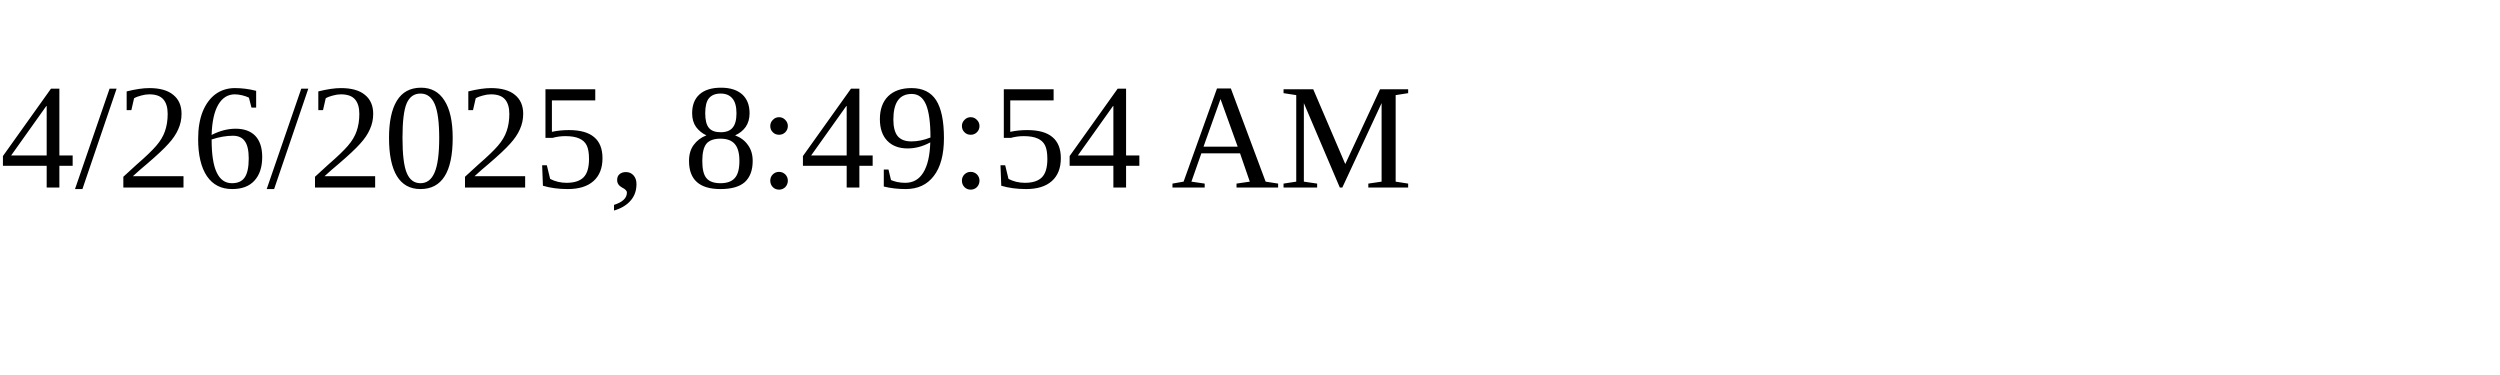
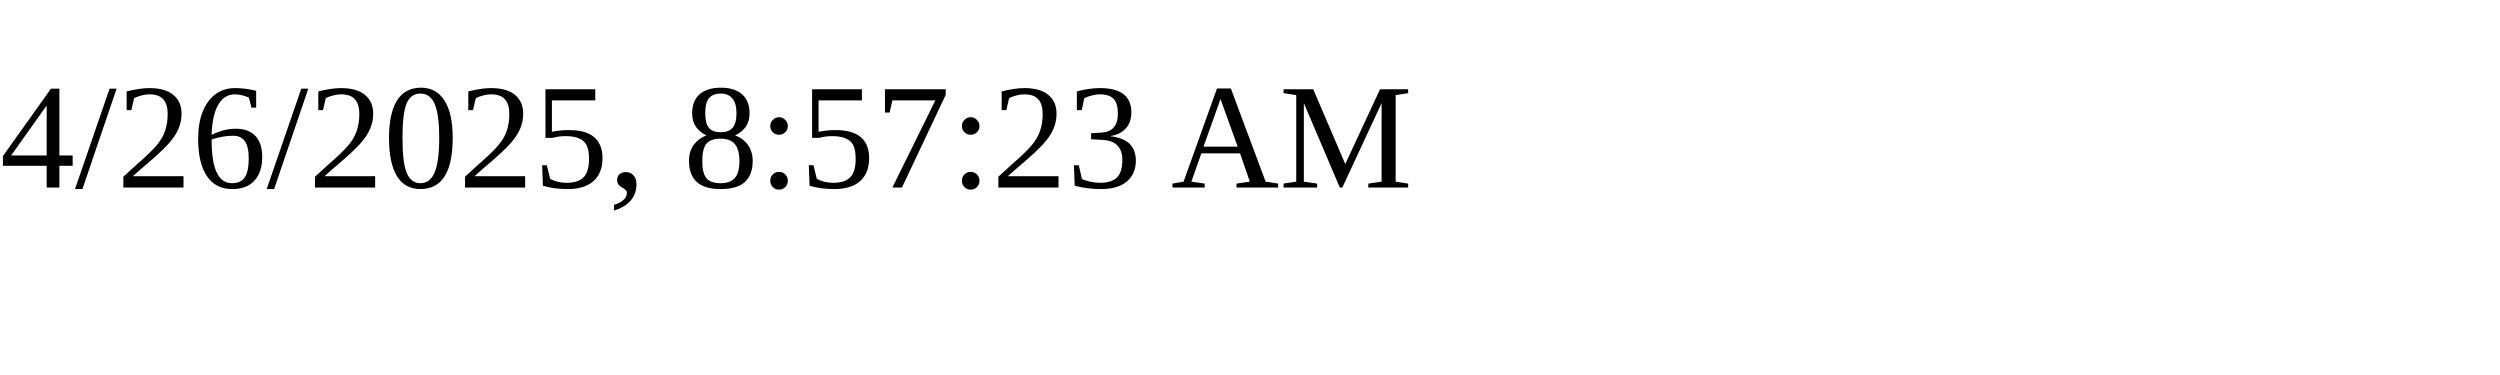
<svg xmlns="http://www.w3.org/2000/svg" height="30" width="200">
-   <text x="0" y="15">4/26/2025, 8:49:54 AM</text>
+   <text x="0" y="15">4/26/2025, 8:57:23 AM</text>
</svg>
